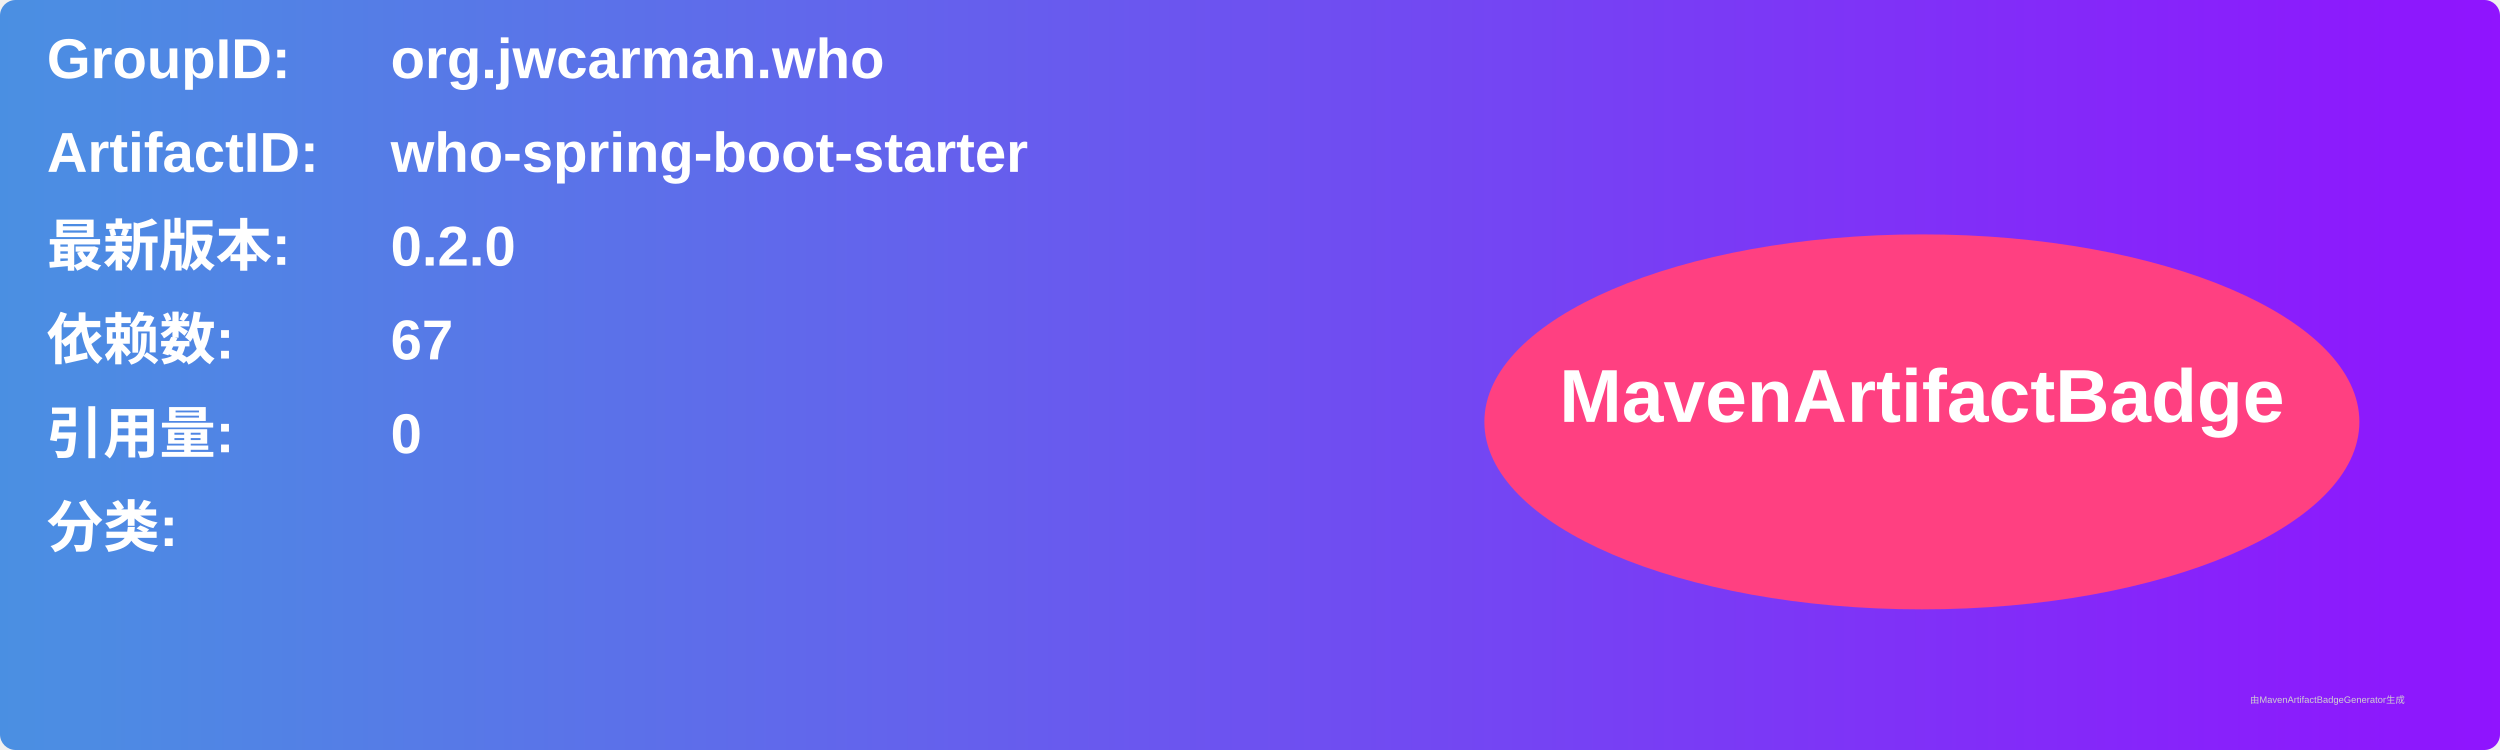
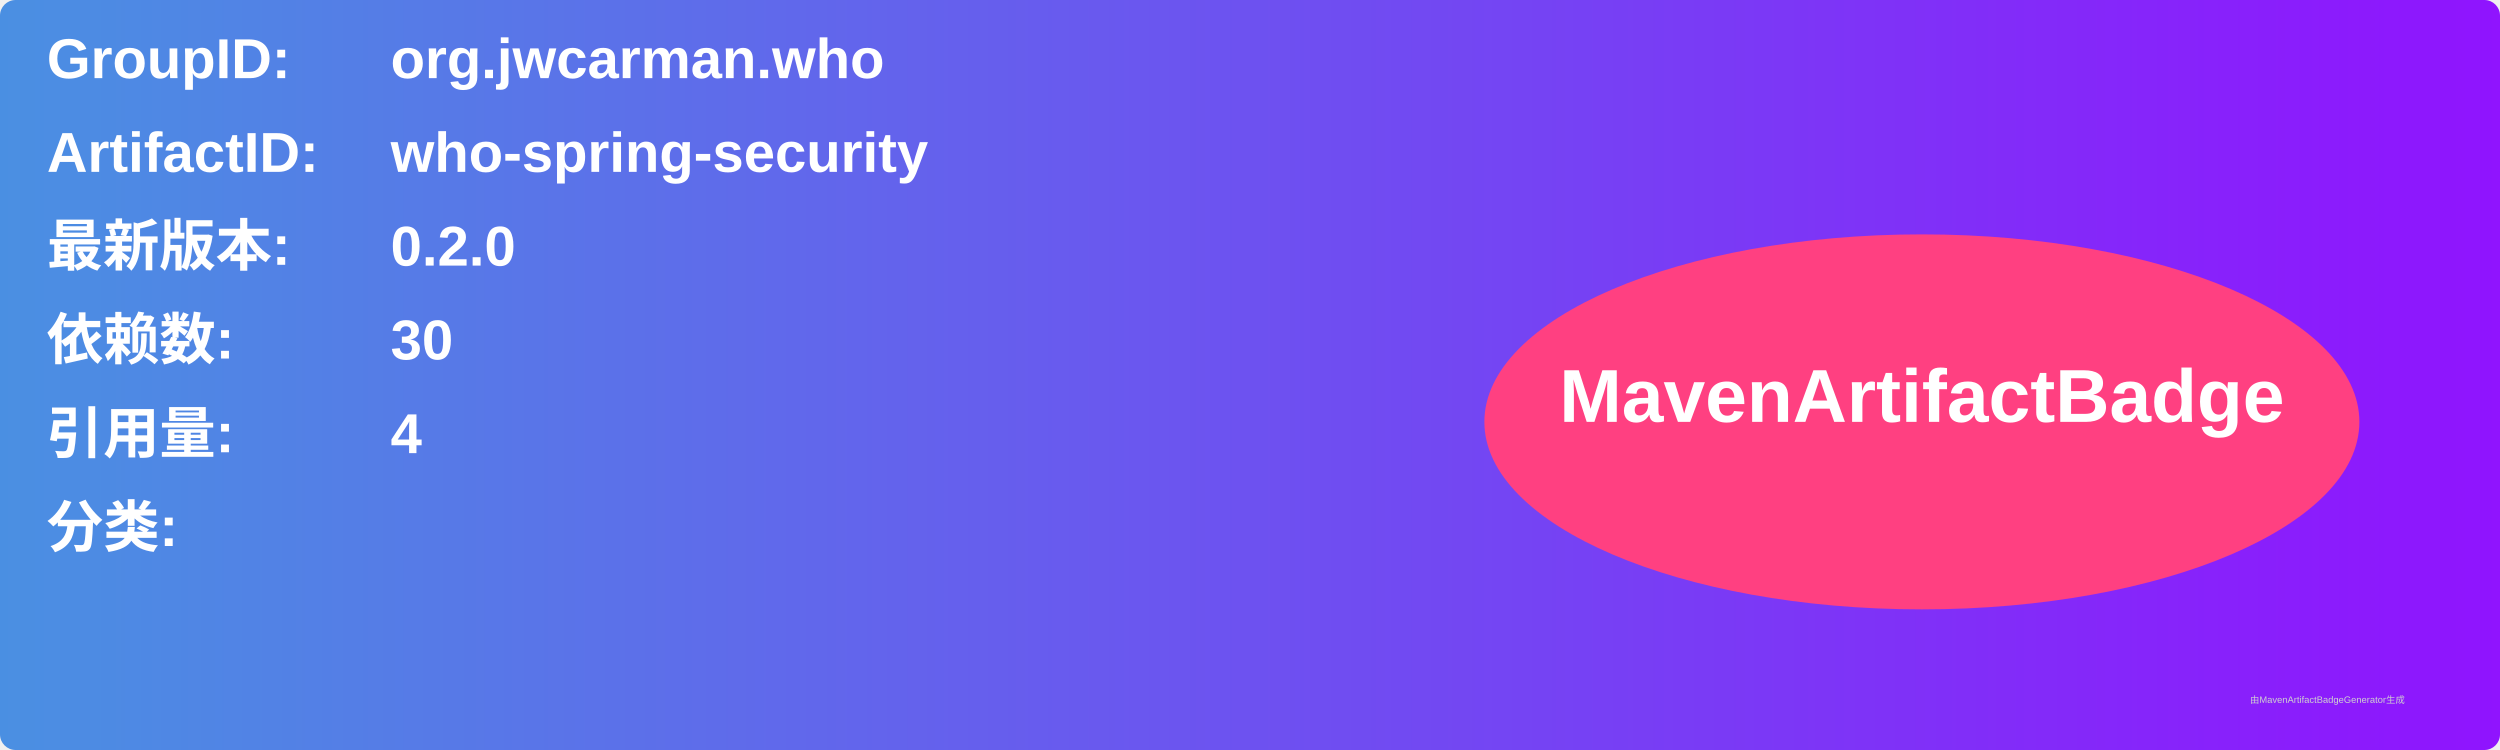
<svg xmlns="http://www.w3.org/2000/svg" width="800" height="240" viewBox="0 0 800 240">
  <linearGradient id="grad" x1="0%" y1="0%" x2="100%" y2="0%">
    <stop offset="0%" stop-color="#4a90e2" />
    <stop offset="100%" stop-color="#9013fe" />
  </linearGradient>
  <rect width="100%" height="100%" rx="5" ry="5" fill="url(#grad)" />
  <g transform="translate(15, 15)">
    <text x="0" y="10" font-family="Arial" font-size="18" fill="white" font-weight="bold" width="260">GroupID:</text>
    <text x="110" y="10" font-family="Arial" font-size="18" fill="white" font-weight="bold" width="460">org.jwcarman.who</text>
    <text x="0" y="40" font-family="Arial" font-size="18" fill="white" font-weight="bold" width="260">ArtifactID:</text>
-     <text x="110" y="40" font-family="Arial" font-size="18" fill="white" font-weight="bold" width="460">who-spring-boot-starter</text>
+     <text x="110" y="40" font-family="Arial" font-size="18" fill="white" font-weight="bold" width="460">who-spring-security</text>
    <text x="0" y="70" font-family="Arial" font-size="18" fill="white" font-weight="bold">最新版本:</text>
    <text x="110" y="70" font-family="Arial" font-size="18" fill="white" font-weight="bold">
      <tspan font-weight="bold">0.2.0</tspan>
    </text>
    <text x="0" y="100" font-family="Arial" font-size="18" fill="white" font-weight="bold">依赖数: </text>
    <text x="110" y="100" font-family="Arial" font-size="18" fill="white">
-       <tspan font-weight="bold">67</tspan>
+       <tspan font-weight="bold">30</tspan>
    </text>
    <text x="0" y="130" font-family="Arial" font-size="18" fill="white" font-weight="bold">引用量: </text>
    <text x="110" y="130" font-family="Arial" font-size="18" fill="white">
-       <tspan font-weight="bold">0</tspan>
+       <tspan font-weight="bold">4</tspan>
    </text>
    <text x="0" y="160" font-family="Arial" font-size="18" fill="white" font-weight="bold">分类:</text>
    <text x="10" y="190" font-family="Arial" font-size="10" fill="white">
      <tspan font-weight="bold" />
    </text>
    <ellipse cx="600" cy="120" rx="140" ry="60" fill="#ff4081" />
    <text x="600" y="120" text-anchor="middle" font-family="Arial" font-size="24" fill="white" font-weight="bold">MavenArtifactBadge</text>
  </g>
  <text x="720" y="225" font-family="Arial" font-size="3" fill="#d0d0d0">由MavenArtifactBadgeGenerator生成</text>
</svg>
